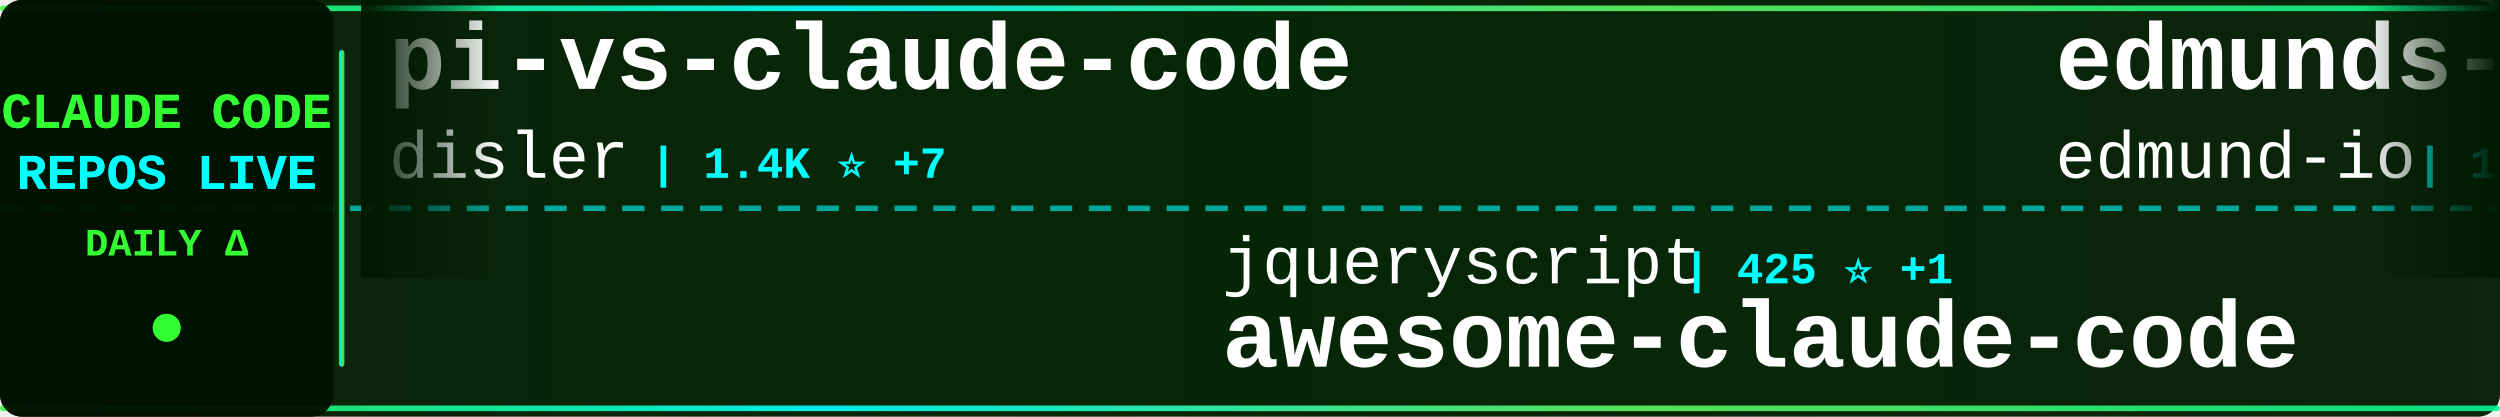
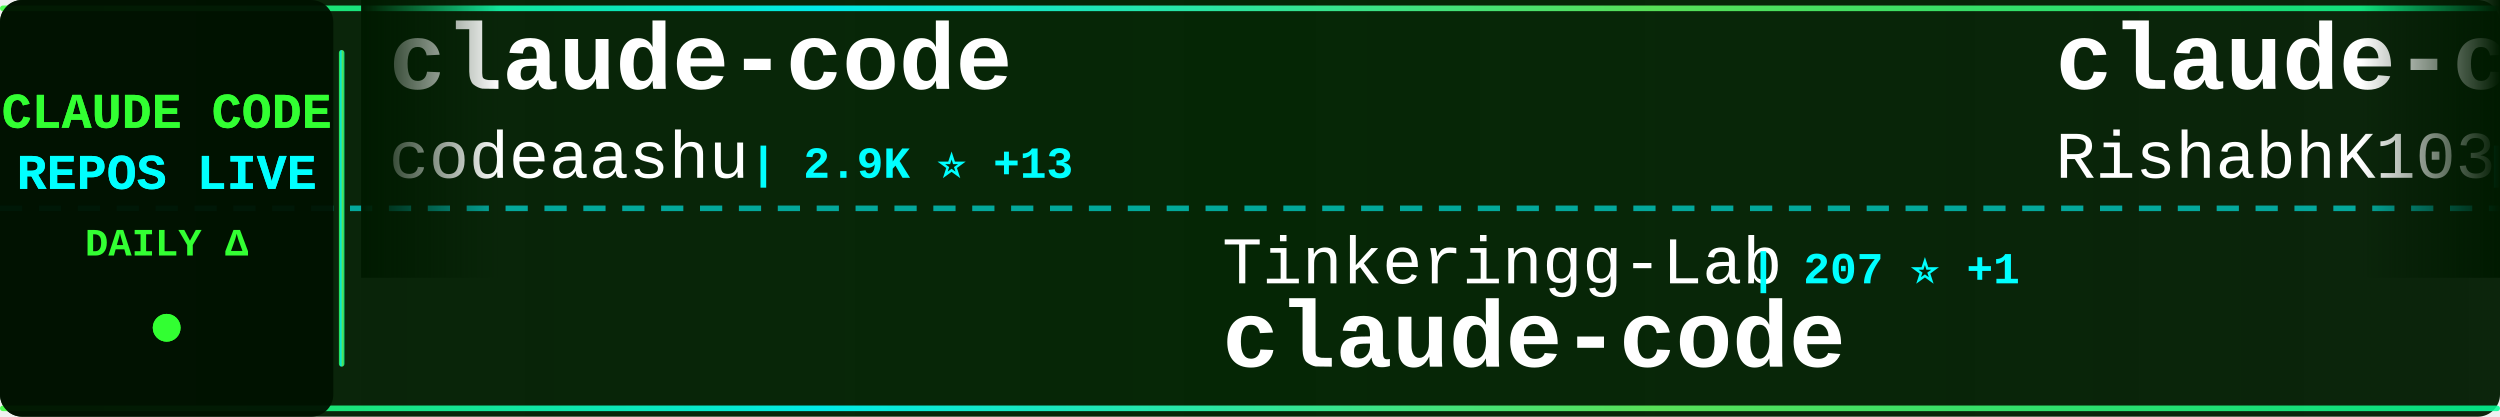
<svg xmlns="http://www.w3.org/2000/svg" width="900" height="150">
  <defs>
    <linearGradient id="tickerBg" x1="0%" y1="0%" x2="100%" y2="0%">
      <stop offset="0%" style="stop-color:#001a00;stop-opacity:0.95" />
      <stop offset="50%" style="stop-color:#002200;stop-opacity:0.98" />
      <stop offset="100%" style="stop-color:#001a00;stop-opacity:0.95" />
    </linearGradient>
    <linearGradient id="borderGrad" x1="0%" y1="0%" x2="100%" y2="0%">
      <stop offset="0%" style="stop-color:#33ff33;stop-opacity:0.85">
        <animate attributeName="stop-opacity" values="0.85;1;0.85" dur="2s" repeatCount="indefinite" />
      </stop>
      <stop offset="33%" style="stop-color:#00ffff;stop-opacity:0.9">
        <animate attributeName="stop-opacity" values="0.9;1;0.9" dur="2.2s" repeatCount="indefinite" />
      </stop>
      <stop offset="66%" style="stop-color:#66ff66;stop-opacity:0.85">
        <animate attributeName="stop-opacity" values="0.85;1;0.85" dur="1.8s" repeatCount="indefinite" />
      </stop>
      <stop offset="100%" style="stop-color:#00ff99;stop-opacity:0.85">
        <animate attributeName="stop-opacity" values="0.85;1;0.85" dur="2s" repeatCount="indefinite" />
      </stop>
    </linearGradient>
    <filter id="textGlow">
      <feGaussianBlur stdDeviation="0.1" result="coloredBlur" />
      <feMerge>
        <feMergeNode in="coloredBlur" />
        <feMergeNode in="SourceGraphic" />
      </feMerge>
    </filter>
    <filter id="metricGlow">
      <feGaussianBlur stdDeviation="0.2" result="coloredBlur" />
      <feMerge>
        <feMergeNode in="coloredBlur" />
        <feMergeNode in="SourceGraphic" />
      </feMerge>
    </filter>
    <linearGradient id="leftFade" x1="0%" y1="0%" x2="100%" y2="0%">
      <stop offset="0%" style="stop-color:#001a00;stop-opacity:1" />
      <stop offset="100%" style="stop-color:#001a00;stop-opacity:0" />
    </linearGradient>
    <linearGradient id="rightFade" x1="0%" y1="0%" x2="100%" y2="0%">
      <stop offset="0%" style="stop-color:#001a00;stop-opacity:0" />
      <stop offset="100%" style="stop-color:#001a00;stop-opacity:1" />
    </linearGradient>
  </defs>
  <rect width="900" height="150" fill="url(#tickerBg)" rx="8" />
  <rect x="0" y="2" width="900" height="2" fill="url(#borderGrad)" rx="1" />
  <rect x="0" y="146" width="900" height="2" fill="url(#borderGrad)" rx="1" />
  <line x1="0" y1="75" x2="900" y2="75" stroke="#00ffff" stroke-width="2" stroke-dasharray="8 6" opacity="0.6" />
  <rect x="0" y="0" width="120" height="150" fill="#001100" opacity="0.95" rx="8" />
  <text x="60" y="46" font-family="'Courier New', monospace" font-size="18" font-weight="bold" fill="#33ff33" text-anchor="middle" filter="url(#textGlow)">
    CLAUDE CODE
  </text>
  <text x="60" y="68" font-family="'Courier New', monospace" font-size="18" font-weight="bold" fill="#00ffff" text-anchor="middle" filter="url(#textGlow)">
    REPOS LIVE
  </text>
  <text x="60" y="92" font-family="'Courier New', monospace" font-size="14" font-weight="bold" fill="#33ff33" text-anchor="middle">
    DAILY Δ
  </text>
  <circle cx="60" cy="118" r="5" fill="#33ff33" filter="url(#metricGlow)">
    <animate attributeName="r" values="4;6;4" dur="1.5s" repeatCount="indefinite" />
    <animate attributeName="opacity" values="0.6;1;0.6" dur="1.5s" repeatCount="indefinite" />
  </circle>
  <rect x="122" y="18" width="2" height="114" fill="url(#borderGrad)" rx="1" />
  <clipPath id="tickerClip">
    <rect x="130" y="0" width="770" height="150" />
  </clipPath>
  <g clip-path="url(#tickerClip)">
    <g id="tickerItems">
      <animateTransform attributeName="transform" attributeType="XML" type="translate" from="0 0" to="-3000 0" dur="54s" repeatCount="indefinite" />
      <g transform="translate(0, 0)">
-         <text x="140" y="32" font-family="'Courier New', monospace" font-size="34" font-weight="bold" fill="#ffffff">pi-vs-claude-code</text>
-         <text x="140" y="64" font-family="'Courier New', monospace" font-size="24" font-weight="normal" fill="#ffffff" opacity="1.0">disler</text>
-         <text x="234" y="64" font-family="'Courier New', monospace" font-size="16" font-weight="bold" fill="#00ffff"> | 1.4K ⭐ +7</text>
+         <text x="140" y="32" font-family="'Courier New', monospace" font-size="34" font-weight="bold" fill="#ffffff">claude-code</text>
+         <text x="140" y="64" font-family="'Courier New', monospace" font-size="24" font-weight="normal" fill="#ffffff" opacity="1.0">codeaashu</text>
+         <text x="270" y="64" font-family="'Courier New', monospace" font-size="16" font-weight="bold" fill="#00ffff"> | 2.9K ⭐ +13</text>
      </g>
      <g transform="translate(300, 0)">
-         <text x="140" y="102" font-family="'Courier New', monospace" font-size="24" font-weight="normal" fill="#ffffff" opacity="1.0">jqueryscript</text>
-         <text x="306" y="102" font-family="'Courier New', monospace" font-size="16" font-weight="bold" fill="#00ffff"> | 425 ⭐ +1</text>
-         <text x="140" y="132" font-family="'Courier New', monospace" font-size="34" font-weight="bold" fill="#ffffff">awesome-claude-code</text>
+         <text x="140" y="102" font-family="'Courier New', monospace" font-size="24" font-weight="normal" fill="#ffffff" opacity="1.0">Tinkeringg-Lab</text>
+         <text x="330" y="102" font-family="'Courier New', monospace" font-size="16" font-weight="bold" fill="#00ffff"> | 207 ⭐ +1</text>
+         <text x="140" y="132" font-family="'Courier New', monospace" font-size="34" font-weight="bold" fill="#ffffff">claude-code</text>
      </g>
      <g transform="translate(600, 0)">
-         <text x="140" y="32" font-family="'Courier New', monospace" font-size="34" font-weight="bold" fill="#ffffff">edmunds-claude-code</text>
-         <text x="140" y="64" font-family="'Courier New', monospace" font-size="24" font-weight="normal" fill="#ffffff" opacity="1.0">edmund-io</text>
-         <text x="270" y="64" font-family="'Courier New', monospace" font-size="16" font-weight="bold" fill="#00ffff"> | 1.5K ⭐ +2</text>
+         <text x="140" y="32" font-family="'Courier New', monospace" font-size="34" font-weight="bold" fill="#ffffff">claude-code</text>
+         <text x="140" y="64" font-family="'Courier New', monospace" font-size="24" font-weight="normal" fill="#ffffff" opacity="1.0">RishabhK103</text>
+         <text x="294" y="64" font-family="'Courier New', monospace" font-size="16" font-weight="bold" fill="#00ffff"> | 90 ⭐ +1</text>
      </g>
      <g transform="translate(900, 0)">
-         <text x="140" y="102" font-family="'Courier New', monospace" font-size="24" font-weight="normal" fill="#ffffff" opacity="1.0">KPR111</text>
-         <text x="234" y="102" font-family="'Courier New', monospace" font-size="16" font-weight="bold" fill="#00ffff"> | 18 ⭐</text>
-         <text x="140" y="132" font-family="'Courier New', monospace" font-size="34" font-weight="bold" fill="#ffffff">Claude-Code</text>
+         <text x="140" y="102" font-family="'Courier New', monospace" font-size="24" font-weight="normal" fill="#ffffff" opacity="1.0">digitalsamba</text>
+         <text x="306" y="102" font-family="'Courier New', monospace" font-size="16" font-weight="bold" fill="#00ffff"> | 1.5K ⭐ +7</text>
+         <text x="140" y="132" font-family="'Courier New', monospace" font-size="34" font-weight="bold" fill="#ffffff">claude-code-video-toolki...</text>
      </g>
      <g transform="translate(1200, 0)">
-         <text x="140" y="32" font-family="'Courier New', monospace" font-size="34" font-weight="bold" fill="#ffffff">claude-code-analysis</text>
-         <text x="140" y="64" font-family="'Courier New', monospace" font-size="24" font-weight="normal" fill="#ffffff" opacity="1.0">liuup</text>
-         <text x="222" y="64" font-family="'Courier New', monospace" font-size="16" font-weight="bold" fill="#00ffff"> | 3.2K ⭐ +23</text>
+         <text x="140" y="32" font-family="'Courier New', monospace" font-size="34" font-weight="bold" fill="#ffffff">claude-code-action</text>
+         <text x="140" y="64" font-family="'Courier New', monospace" font-size="24" font-weight="normal" fill="#ffffff" opacity="1.0">anthropics</text>
+         <text x="282" y="64" font-family="'Courier New', monospace" font-size="16" font-weight="bold" fill="#00ffff"> | 8.0K ⭐ +14</text>
      </g>
      <g transform="translate(1500, 0)">
-         <text x="140" y="102" font-family="'Courier New', monospace" font-size="24" font-weight="normal" fill="#ffffff" opacity="1.0">digitalsamba</text>
-         <text x="306" y="102" font-family="'Courier New', monospace" font-size="16" font-weight="bold" fill="#00ffff"> | 1.5K ⭐ +8</text>
-         <text x="140" y="132" font-family="'Courier New', monospace" font-size="34" font-weight="bold" fill="#ffffff">claude-code-video-toolki...</text>
+         <text x="140" y="102" font-family="'Courier New', monospace" font-size="24" font-weight="normal" fill="#ffffff" opacity="1.0">zstmfhy</text>
+         <text x="246" y="102" font-family="'Courier New', monospace" font-size="16" font-weight="bold" fill="#00ffff"> | 190 ⭐</text>
+         <text x="140" y="132" font-family="'Courier New', monospace" font-size="34" font-weight="bold" fill="#ffffff">Claude-code</text>
      </g>
      <g transform="translate(1800, 0)">
-         <text x="140" y="32" font-family="'Courier New', monospace" font-size="34" font-weight="bold" fill="#ffffff">claude-code</text>
-         <text x="140" y="64" font-family="'Courier New', monospace" font-size="24" font-weight="normal" fill="#ffffff" opacity="1.0">mehmoodosman</text>
-         <text x="306" y="64" font-family="'Courier New', monospace" font-size="16" font-weight="bold" fill="#00ffff"> | 166 ⭐</text>
+         <text x="140" y="32" font-family="'Courier New', monospace" font-size="34" font-weight="bold" fill="#ffffff">claude-coder</text>
+         <text x="140" y="64" font-family="'Courier New', monospace" font-size="24" font-weight="normal" fill="#ffffff" opacity="1.0">kodu-ai</text>
+         <text x="246" y="64" font-family="'Courier New', monospace" font-size="16" font-weight="bold" fill="#00ffff"> | 5.3K ⭐</text>
      </g>
      <g transform="translate(2100, 0)">
-         <text x="140" y="102" font-family="'Courier New', monospace" font-size="24" font-weight="normal" fill="#ffffff" opacity="1.0">VoltAgent</text>
-         <text x="270" y="102" font-family="'Courier New', monospace" font-size="16" font-weight="bold" fill="#00ffff"> | 22.0K ⭐ +77</text>
-         <text x="140" y="132" font-family="'Courier New', monospace" font-size="34" font-weight="bold" fill="#ffffff">awesome-claude-code-suba...</text>
+         <text x="140" y="102" font-family="'Courier New', monospace" font-size="24" font-weight="normal" fill="#ffffff" opacity="1.0">rohitg00</text>
+         <text x="258" y="102" font-family="'Courier New', monospace" font-size="16" font-weight="bold" fill="#00ffff"> | 2.1K ⭐ +7</text>
+         <text x="140" y="132" font-family="'Courier New', monospace" font-size="34" font-weight="bold" fill="#ffffff">awesome-claude-code-tool...</text>
      </g>
      <g transform="translate(2400, 0)">
        <text x="140" y="32" font-family="'Courier New', monospace" font-size="34" font-weight="bold" fill="#ffffff">claude-code</text>
-         <text x="140" y="64" font-family="'Courier New', monospace" font-size="24" font-weight="normal" fill="#ffffff" opacity="1.0">freestylefly</text>
-         <text x="306" y="64" font-family="'Courier New', monospace" font-size="16" font-weight="bold" fill="#00ffff"> | 126 ⭐</text>
+         <text x="140" y="64" font-family="'Courier New', monospace" font-size="24" font-weight="normal" fill="#ffffff" opacity="1.0">alex000kim</text>
+         <text x="282" y="64" font-family="'Courier New', monospace" font-size="16" font-weight="bold" fill="#00ffff"> | 228 ⭐</text>
      </g>
      <g transform="translate(2700, 0)">
-         <text x="140" y="102" font-family="'Courier New', monospace" font-size="24" font-weight="normal" fill="#ffffff" opacity="1.0">ponponon</text>
-         <text x="258" y="102" font-family="'Courier New', monospace" font-size="16" font-weight="bold" fill="#00ffff"> | 2.3K ⭐ +1</text>
-         <text x="140" y="132" font-family="'Courier New', monospace" font-size="34" font-weight="bold" fill="#ffffff">claude_code_src</text>
+         <text x="140" y="102" font-family="'Courier New', monospace" font-size="24" font-weight="normal" fill="#ffffff" opacity="1.0">andrew-kramer-inno</text>
+         <text x="378" y="102" font-family="'Courier New', monospace" font-size="16" font-weight="bold" fill="#00ffff"> | 590 ⭐</text>
+         <text x="140" y="132" font-family="'Courier New', monospace" font-size="34" font-weight="bold" fill="#ffffff">claude-code-source-build</text>
      </g>
      <g transform="translate(3000, 0)">
-         <text x="140" y="32" font-family="'Courier New', monospace" font-size="34" font-weight="bold" fill="#ffffff">pi-vs-claude-code</text>
-         <text x="140" y="64" font-family="'Courier New', monospace" font-size="24" font-weight="normal" fill="#ffffff" opacity="1.0">disler</text>
-         <text x="234" y="64" font-family="'Courier New', monospace" font-size="16" font-weight="bold" fill="#00ffff"> | 1.4K ⭐ +7</text>
+         <text x="140" y="32" font-family="'Courier New', monospace" font-size="34" font-weight="bold" fill="#ffffff">claude-code</text>
+         <text x="140" y="64" font-family="'Courier New', monospace" font-size="24" font-weight="normal" fill="#ffffff" opacity="1.0">codeaashu</text>
+         <text x="270" y="64" font-family="'Courier New', monospace" font-size="16" font-weight="bold" fill="#00ffff"> | 2.9K ⭐ +13</text>
      </g>
      <g transform="translate(3300, 0)">
-         <text x="140" y="102" font-family="'Courier New', monospace" font-size="24" font-weight="normal" fill="#ffffff" opacity="1.0">jqueryscript</text>
-         <text x="306" y="102" font-family="'Courier New', monospace" font-size="16" font-weight="bold" fill="#00ffff"> | 425 ⭐ +1</text>
-         <text x="140" y="132" font-family="'Courier New', monospace" font-size="34" font-weight="bold" fill="#ffffff">awesome-claude-code</text>
+         <text x="140" y="102" font-family="'Courier New', monospace" font-size="24" font-weight="normal" fill="#ffffff" opacity="1.0">Tinkeringg-Lab</text>
+         <text x="330" y="102" font-family="'Courier New', monospace" font-size="16" font-weight="bold" fill="#00ffff"> | 207 ⭐ +1</text>
+         <text x="140" y="132" font-family="'Courier New', monospace" font-size="34" font-weight="bold" fill="#ffffff">claude-code</text>
      </g>
      <g transform="translate(3600, 0)">
-         <text x="140" y="32" font-family="'Courier New', monospace" font-size="34" font-weight="bold" fill="#ffffff">edmunds-claude-code</text>
-         <text x="140" y="64" font-family="'Courier New', monospace" font-size="24" font-weight="normal" fill="#ffffff" opacity="1.0">edmund-io</text>
-         <text x="270" y="64" font-family="'Courier New', monospace" font-size="16" font-weight="bold" fill="#00ffff"> | 1.5K ⭐ +2</text>
+         <text x="140" y="32" font-family="'Courier New', monospace" font-size="34" font-weight="bold" fill="#ffffff">claude-code</text>
+         <text x="140" y="64" font-family="'Courier New', monospace" font-size="24" font-weight="normal" fill="#ffffff" opacity="1.0">RishabhK103</text>
+         <text x="294" y="64" font-family="'Courier New', monospace" font-size="16" font-weight="bold" fill="#00ffff"> | 90 ⭐ +1</text>
      </g>
      <g transform="translate(3900, 0)">
-         <text x="140" y="102" font-family="'Courier New', monospace" font-size="24" font-weight="normal" fill="#ffffff" opacity="1.0">KPR111</text>
-         <text x="234" y="102" font-family="'Courier New', monospace" font-size="16" font-weight="bold" fill="#00ffff"> | 18 ⭐</text>
-         <text x="140" y="132" font-family="'Courier New', monospace" font-size="34" font-weight="bold" fill="#ffffff">Claude-Code</text>
+         <text x="140" y="102" font-family="'Courier New', monospace" font-size="24" font-weight="normal" fill="#ffffff" opacity="1.0">digitalsamba</text>
+         <text x="306" y="102" font-family="'Courier New', monospace" font-size="16" font-weight="bold" fill="#00ffff"> | 1.5K ⭐ +7</text>
+         <text x="140" y="132" font-family="'Courier New', monospace" font-size="34" font-weight="bold" fill="#ffffff">claude-code-video-toolki...</text>
      </g>
    </g>
  </g>
  <rect x="130" y="0" width="50" height="100" fill="url(#leftFade)" />
  <rect x="850" y="0" width="50" height="100" fill="url(#rightFade)" />
</svg>
